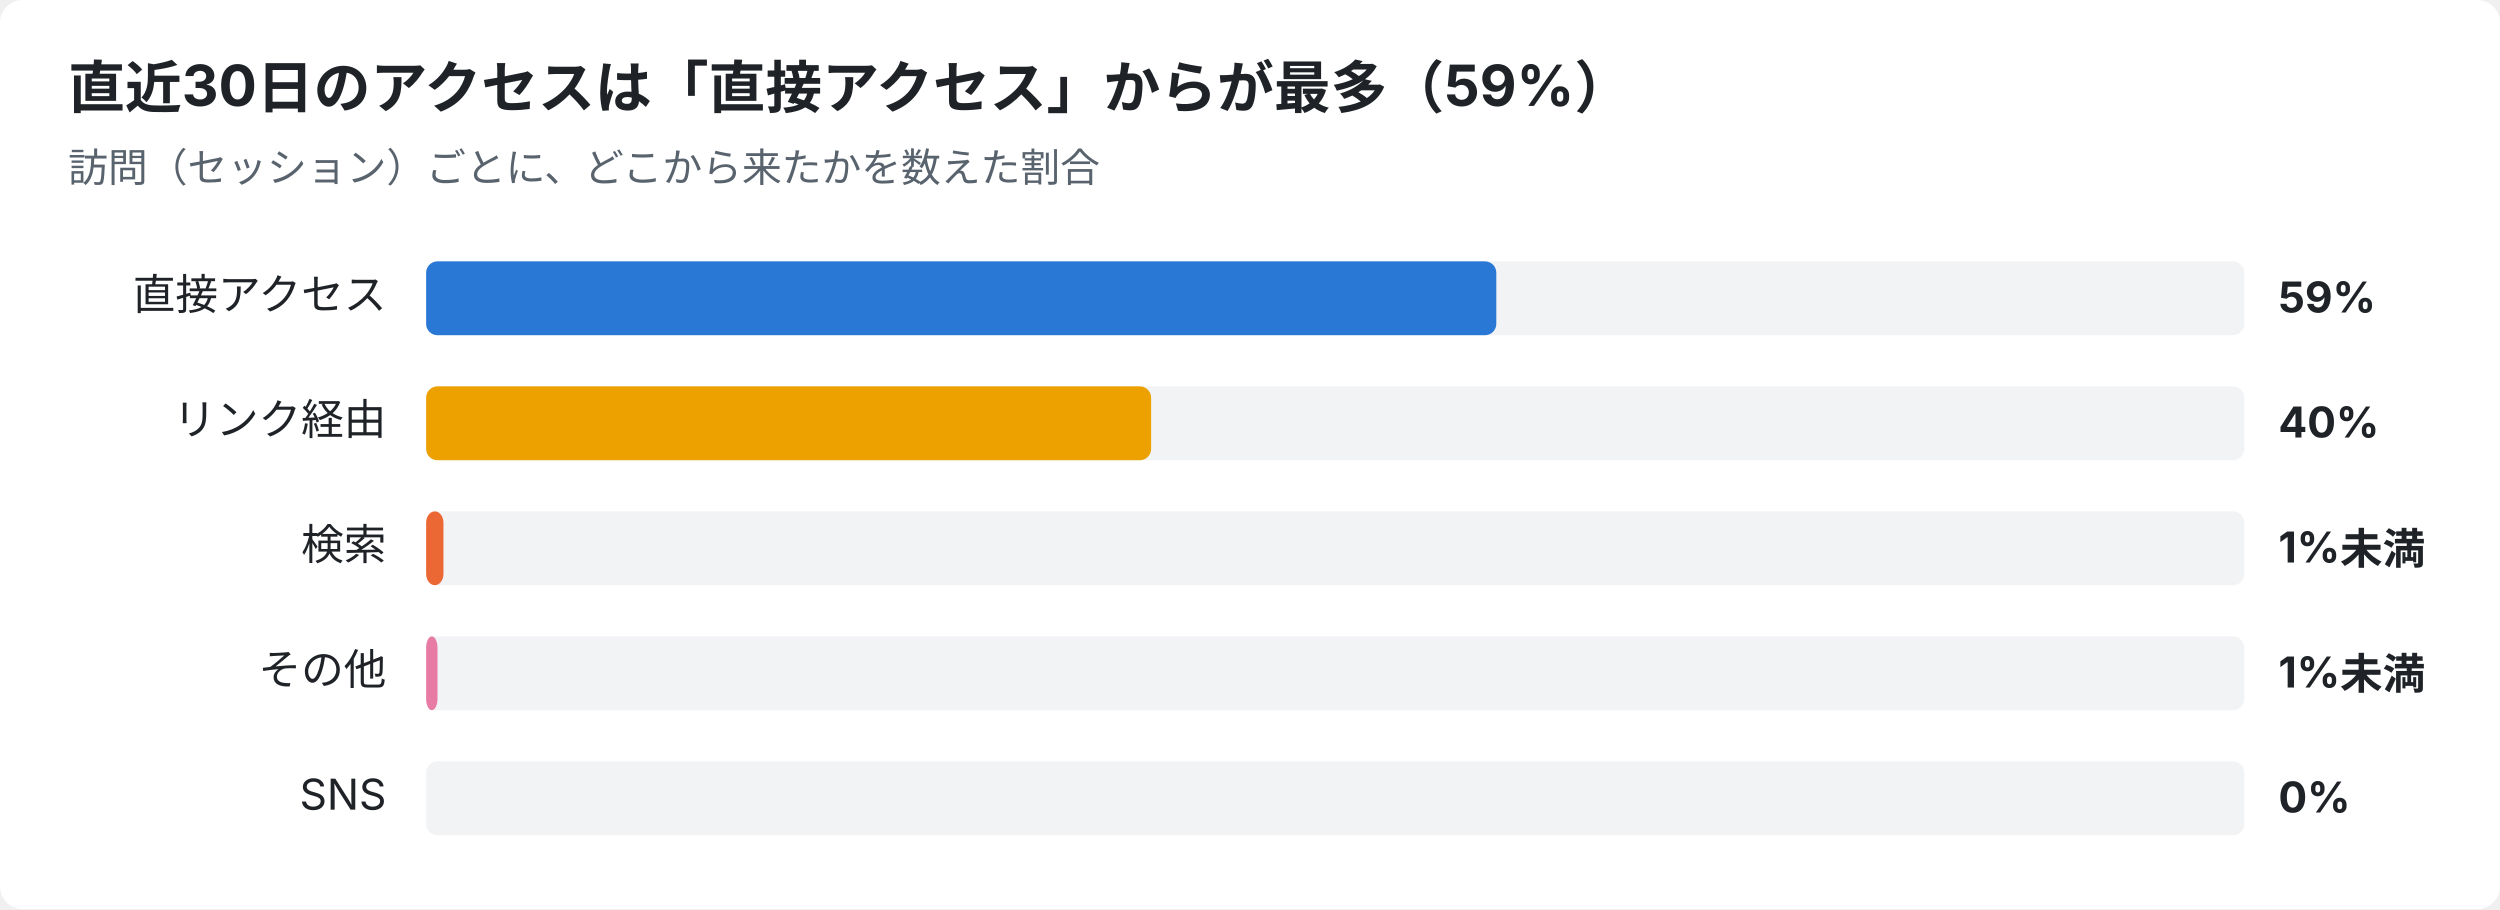
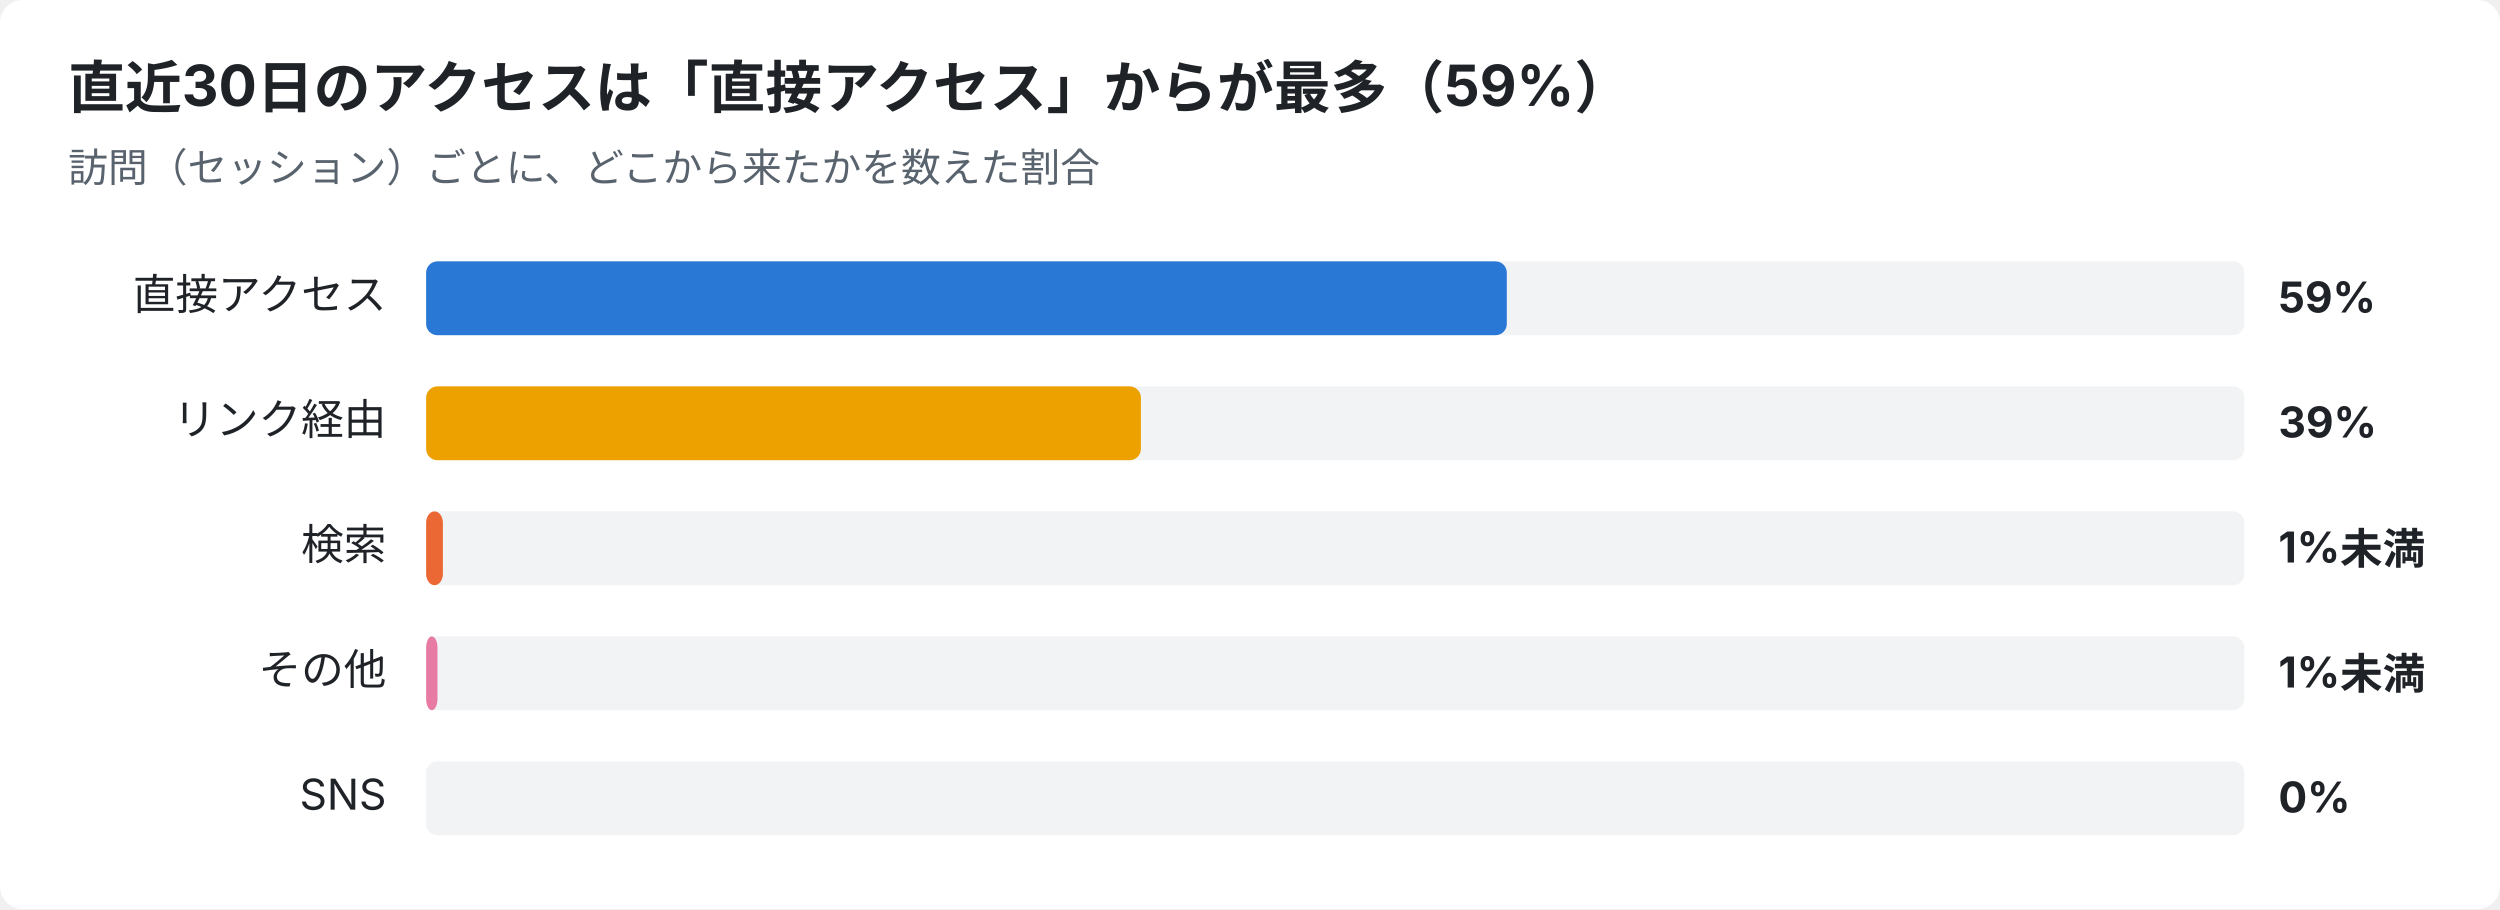
<svg xmlns="http://www.w3.org/2000/svg" width="880" height="320" viewBox="0 0 880 320" font-family="-apple-system,Segoe UI,Hiragino Sans,Noto Sans JP,Yu Gothic,sans-serif">
  <rect width="880" height="320" rx="8" fill="#ffffff" />
  <text x="24" y="38" font-size="20" font-weight="700" fill="#1f2328">直近30日のアクセスは「直接アクセス」からが最多（59%）</text>
  <text x="24" y="64" font-size="14" fill="#59636e">訪問（セッション）ごとに、どこから来たかを数えた割合</text>
  <text x="136" y="109" font-size="15" text-anchor="end" fill="#1f2328">直接アクセス</text>
  <rect x="150" y="92" width="640" height="26" rx="4" fill="#e5e7eb" opacity="0.5" />
-   <rect x="150" y="92" width="376.7" height="26" rx="4" fill="#2a78d6" />
+   <rect x="150" y="92" width="380.4" height="26" rx="4" fill="#2a78d6" />
  <text x="802" y="110" font-size="15" font-weight="700" fill="#1f2328">59%</text>
  <text x="136" y="153" font-size="15" text-anchor="end" fill="#1f2328">リンク経由</text>
  <rect x="150" y="136" width="640" height="26" rx="4" fill="#e5e7eb" opacity="0.5" />
-   <rect x="150" y="136" width="255.2" height="26" rx="4" fill="#eda100" />
-   <text x="802" y="154" font-size="15" font-weight="700" fill="#1f2328">40%</text>
+   <rect x="150" y="136" width="251.6" height="26" rx="4" fill="#eda100" />
+   <text x="802" y="154" font-size="15" font-weight="700" fill="#1f2328">39%</text>
  <text x="136" y="197" font-size="15" text-anchor="end" fill="#1f2328">検索</text>
  <rect x="150" y="180" width="640" height="26" rx="4" fill="#e5e7eb" opacity="0.5" />
-   <rect x="150" y="180" width="6.1" height="26" rx="4" fill="#eb6834" />
+   <rect x="150" y="180" width="5.9" height="26" rx="4" fill="#eb6834" />
  <text x="802" y="198" font-size="15" font-weight="700" fill="#1f2328">1%未満</text>
  <text x="136" y="241" font-size="15" text-anchor="end" fill="#1f2328">その他</text>
  <rect x="150" y="224" width="640" height="26" rx="4" fill="#e5e7eb" opacity="0.5" />
  <rect x="150" y="224" width="4.0" height="26" rx="4" fill="#e87ba4" />
  <text x="802" y="242" font-size="15" font-weight="700" fill="#1f2328">1%未満</text>
  <text x="136" y="285" font-size="15" text-anchor="end" fill="#1f2328">SNS</text>
  <rect x="150" y="268" width="640" height="26" rx="4" fill="#e5e7eb" opacity="0.5" />
  <text x="802" y="286" font-size="15" font-weight="700" fill="#1f2328">0%</text>
</svg>
